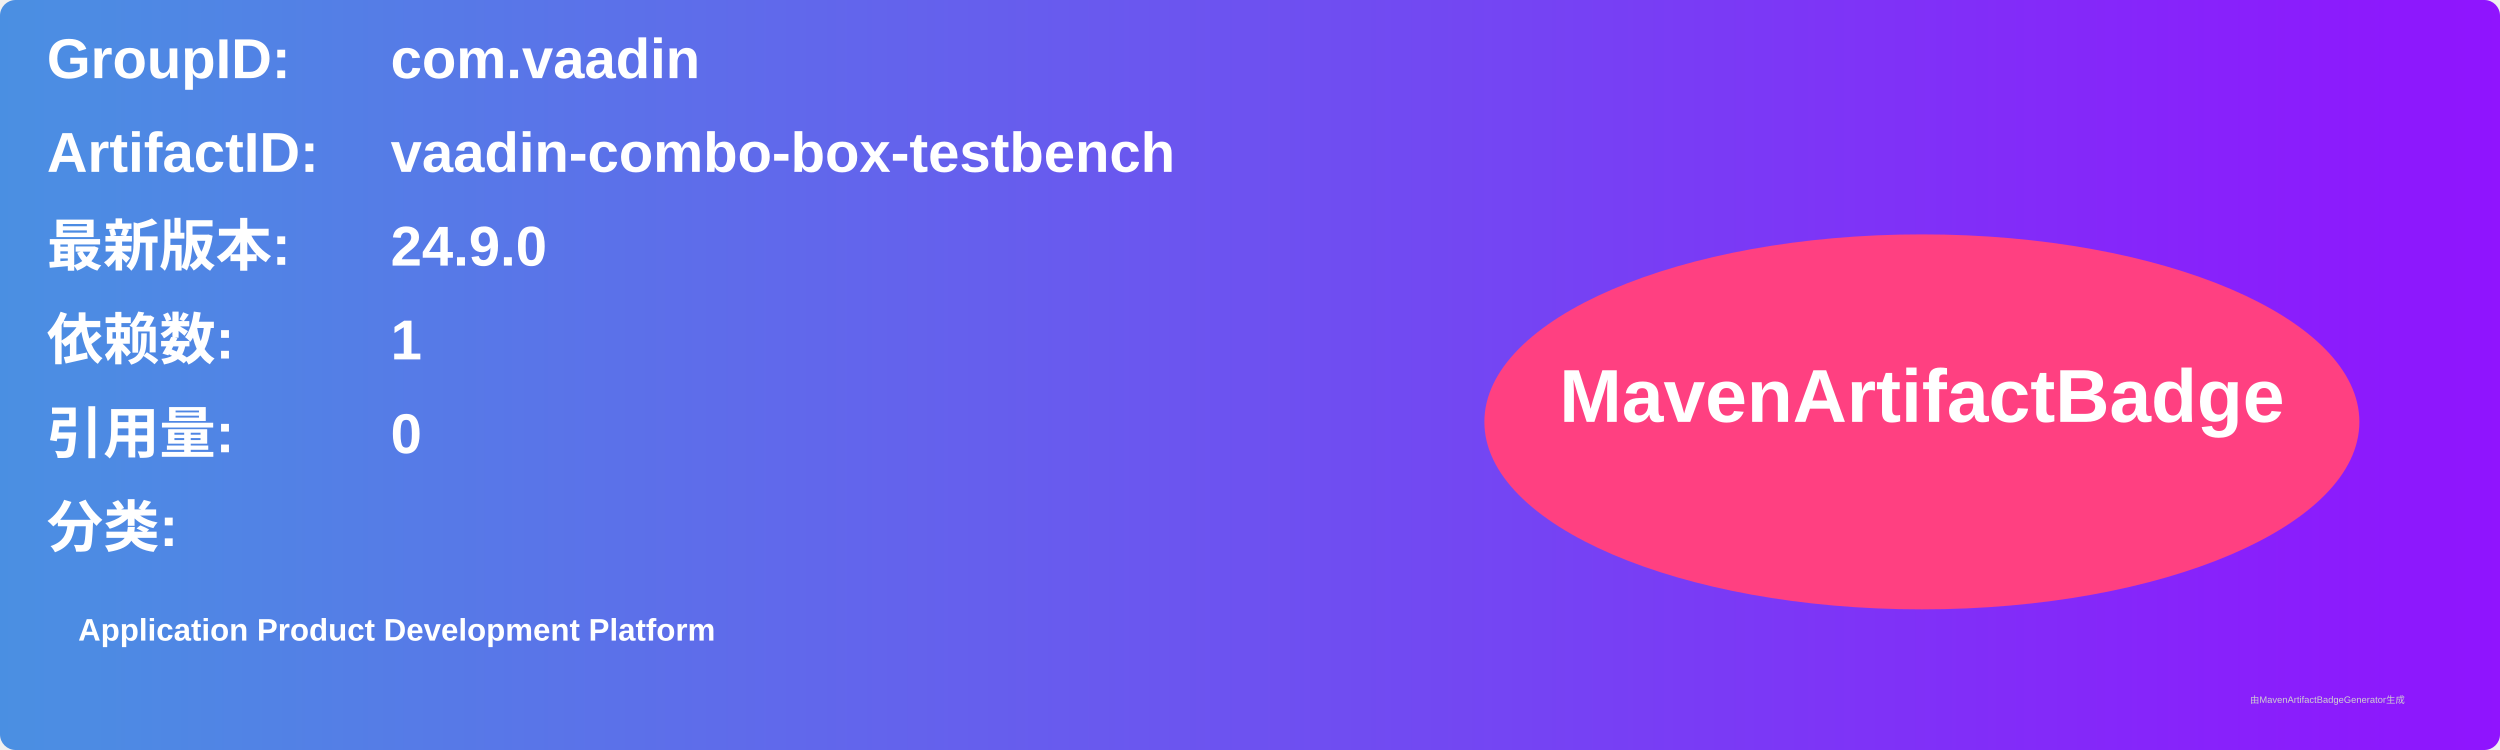
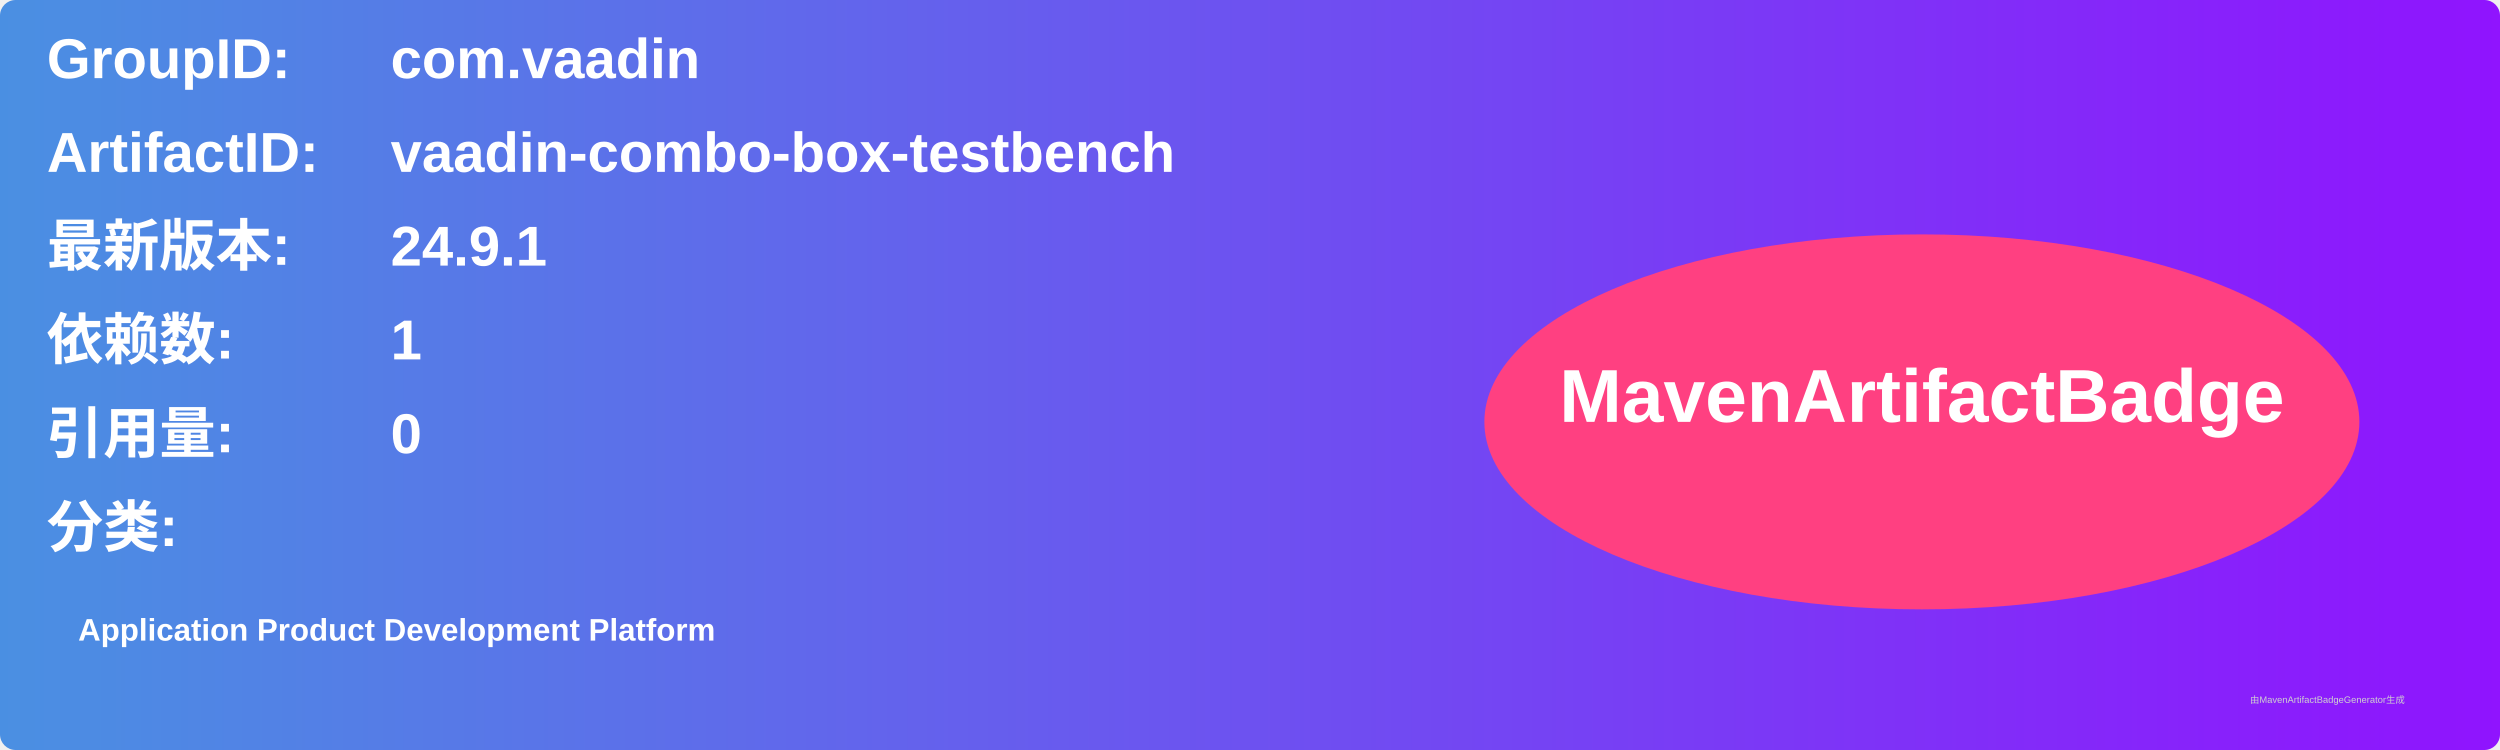
<svg xmlns="http://www.w3.org/2000/svg" width="800" height="240" viewBox="0 0 800 240">
  <linearGradient id="grad" x1="0%" y1="0%" x2="100%" y2="0%">
    <stop offset="0%" stop-color="#4a90e2" />
    <stop offset="100%" stop-color="#9013fe" />
  </linearGradient>
  <rect width="100%" height="100%" rx="5" ry="5" fill="url(#grad)" />
  <g transform="translate(15, 15)">
    <text x="0" y="10" font-family="Arial" font-size="18" fill="white" font-weight="bold" width="260">GroupID:</text>
    <text x="110" y="10" font-family="Arial" font-size="18" fill="white" font-weight="bold" width="460">com.vaadin</text>
    <text x="0" y="40" font-family="Arial" font-size="18" fill="white" font-weight="bold" width="260">ArtifactID:</text>
    <text x="110" y="40" font-family="Arial" font-size="18" fill="white" font-weight="bold" width="460">vaadin-combo-box-testbench</text>
    <text x="0" y="70" font-family="Arial" font-size="18" fill="white" font-weight="bold">最新版本:</text>
    <text x="110" y="70" font-family="Arial" font-size="18" fill="white" font-weight="bold">
-       <tspan font-weight="bold">24.9.0</tspan>
+       <tspan font-weight="bold">24.9.1</tspan>
    </text>
    <text x="0" y="100" font-family="Arial" font-size="18" fill="white" font-weight="bold">依赖数: </text>
    <text x="110" y="100" font-family="Arial" font-size="18" fill="white">
      <tspan font-weight="bold">1</tspan>
    </text>
    <text x="0" y="130" font-family="Arial" font-size="18" fill="white" font-weight="bold">引用量: </text>
    <text x="110" y="130" font-family="Arial" font-size="18" fill="white">
      <tspan font-weight="bold">0</tspan>
    </text>
    <text x="0" y="160" font-family="Arial" font-size="18" fill="white" font-weight="bold">分类:</text>
    <text x="10" y="190" font-family="Arial" font-size="10" fill="white">
      <tspan font-weight="bold">Application Product Development Platform</tspan>
    </text>
    <ellipse cx="600" cy="120" rx="140" ry="60" fill="#ff4081" />
    <text x="600" y="120" text-anchor="middle" font-family="Arial" font-size="24" fill="white" font-weight="bold">MavenArtifactBadge</text>
  </g>
  <text x="720" y="225" font-family="Arial" font-size="3" fill="#d0d0d0">由MavenArtifactBadgeGenerator生成</text>
</svg>
